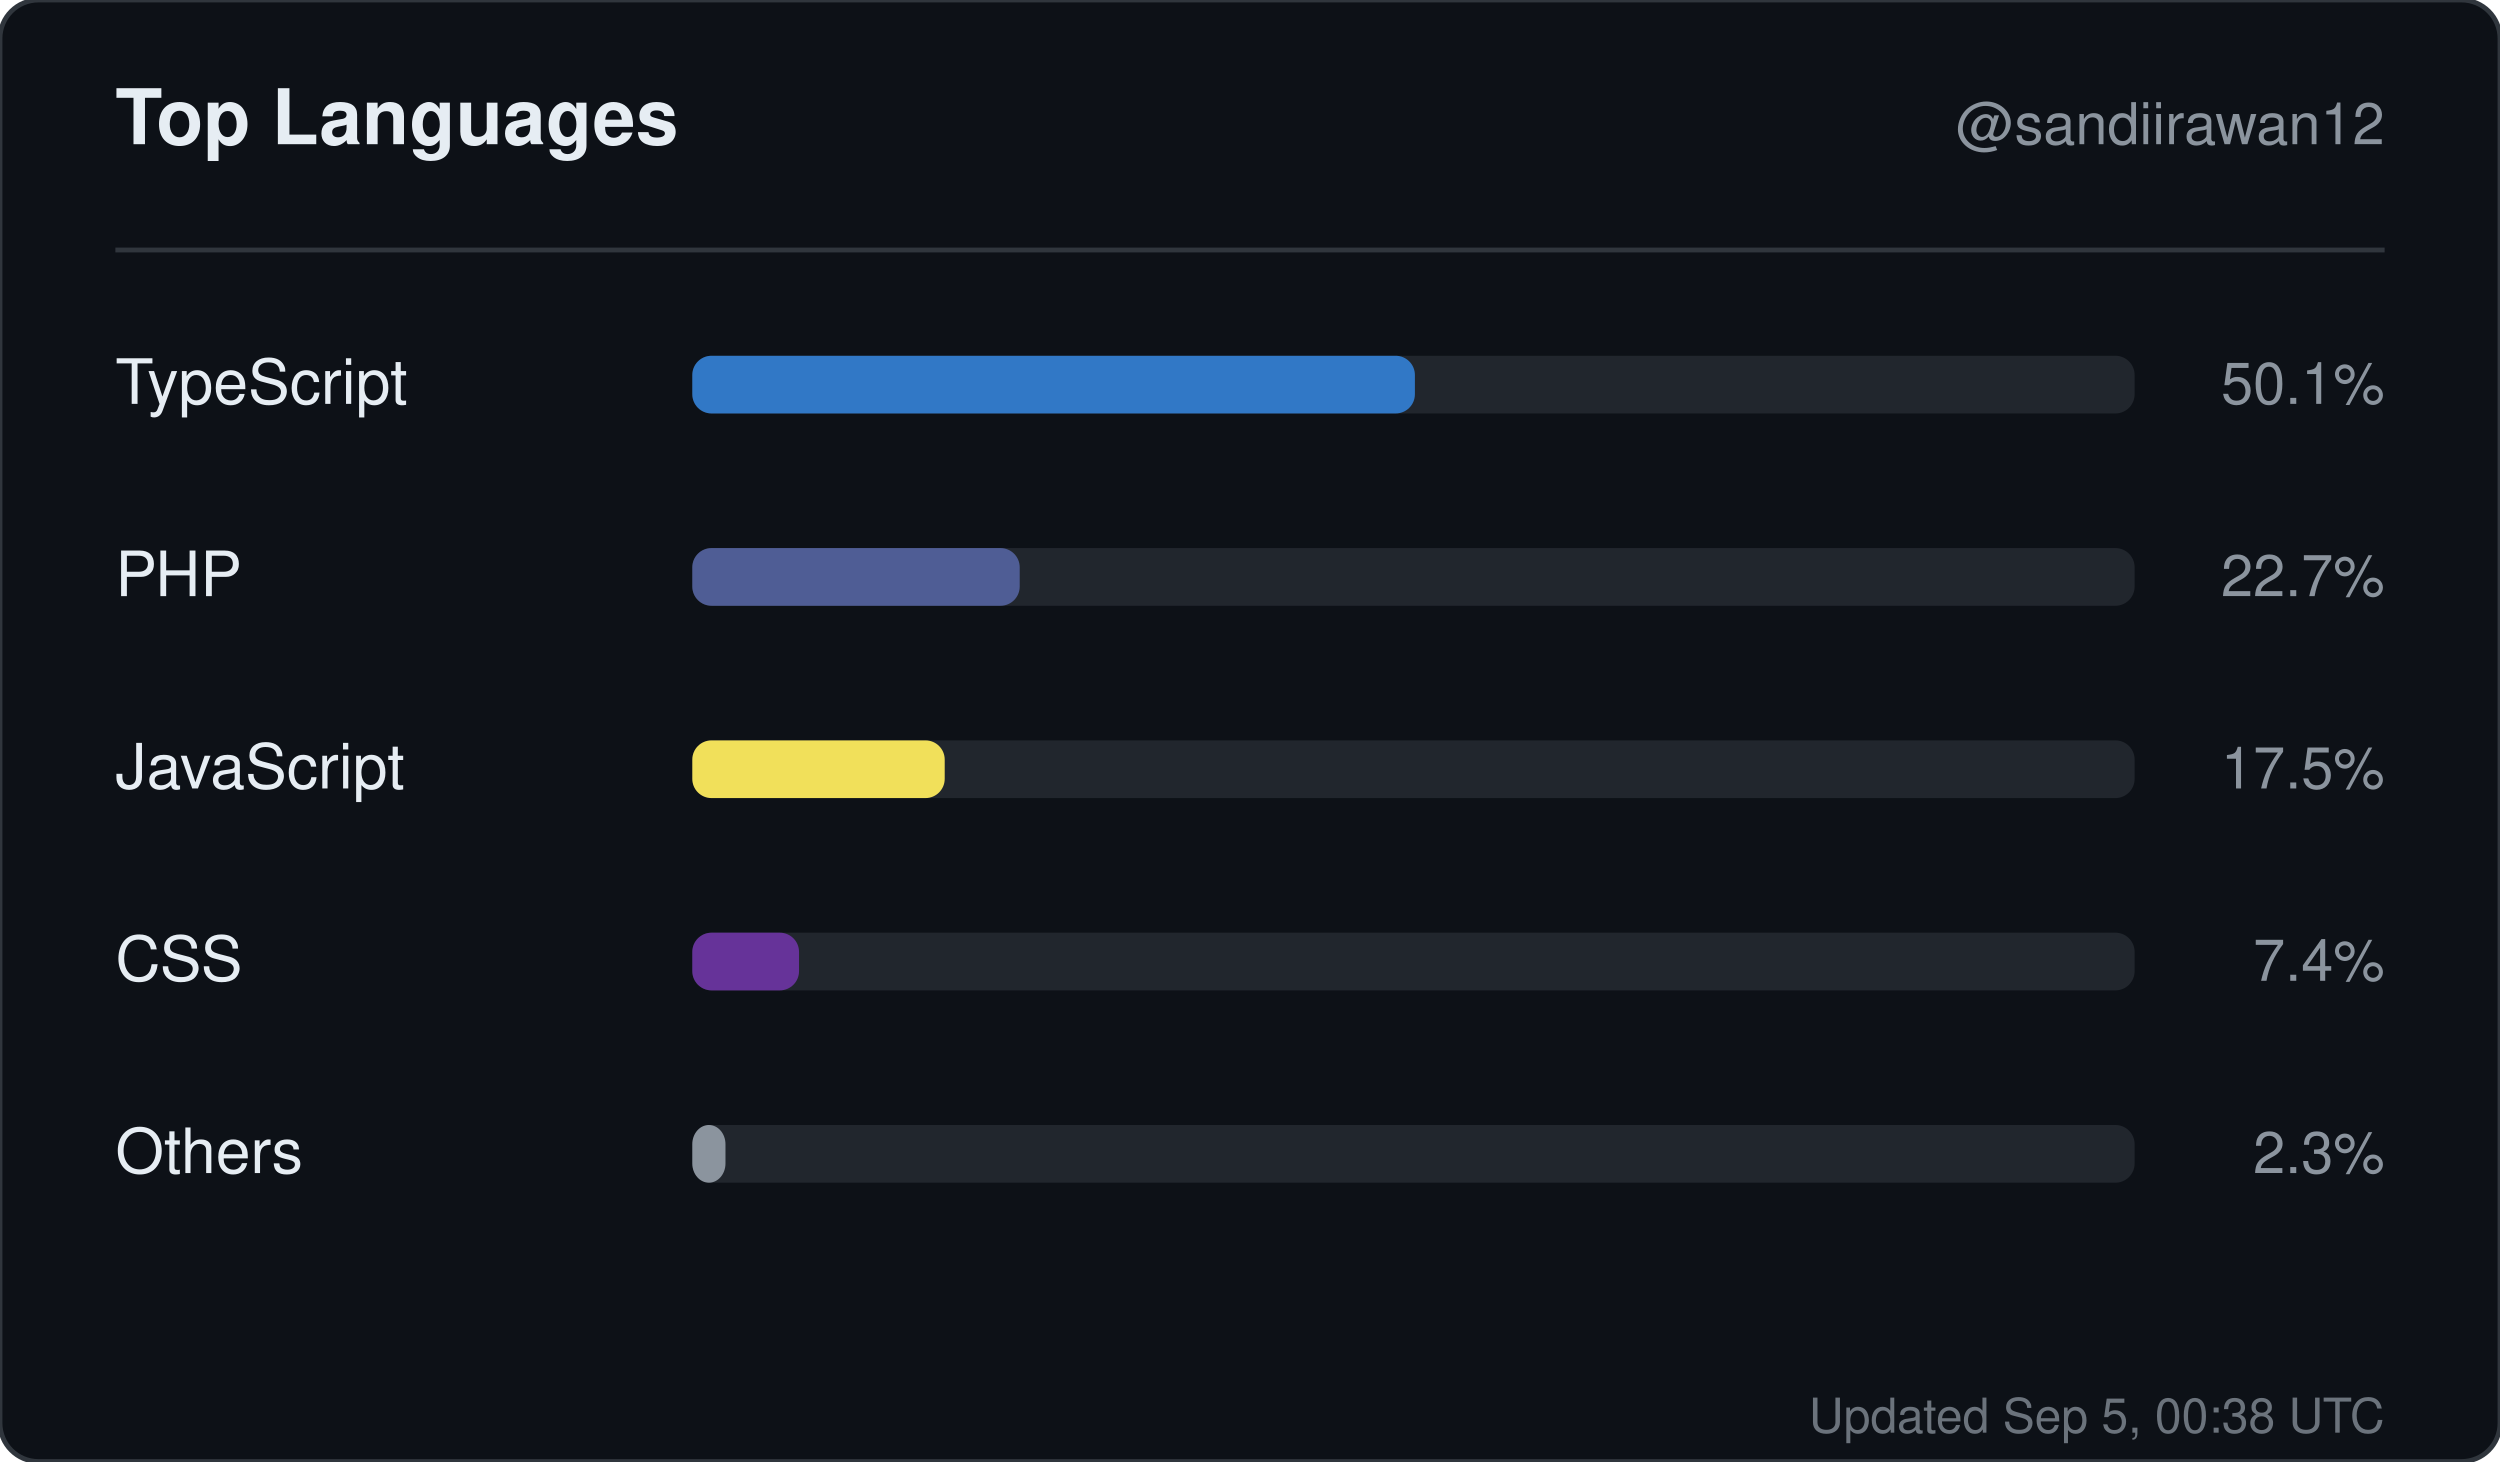
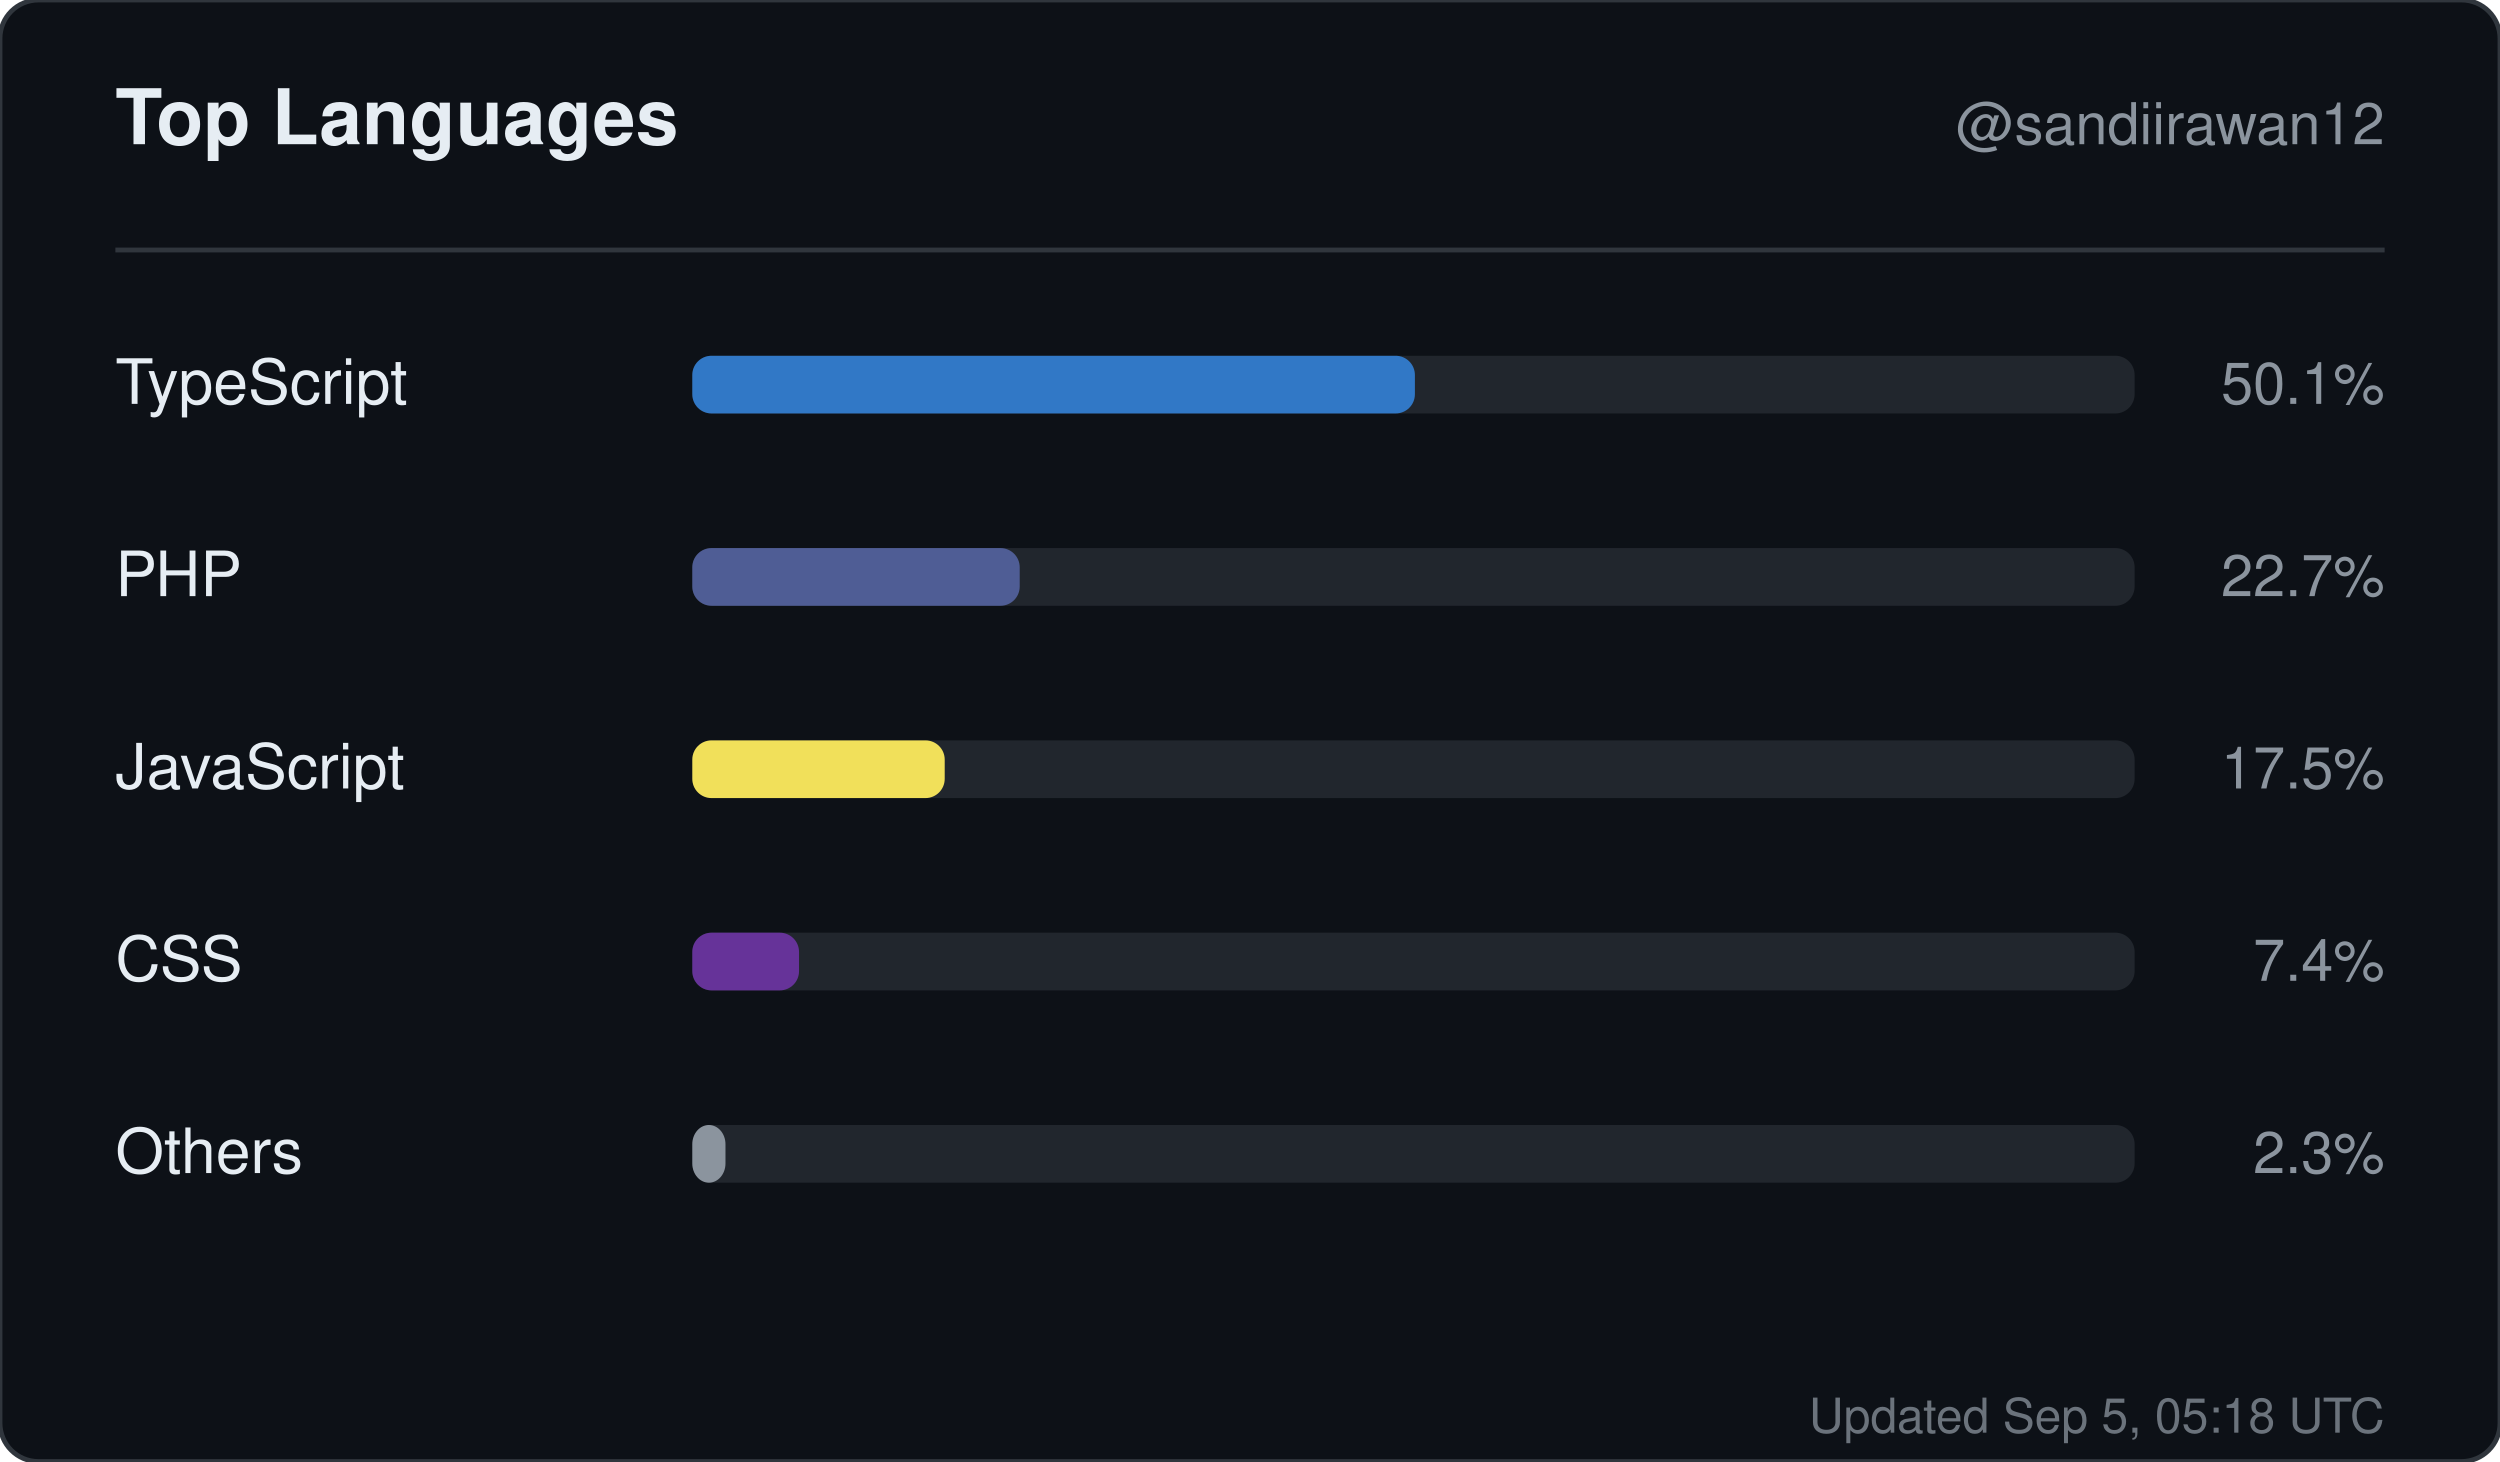
<svg xmlns="http://www.w3.org/2000/svg" width="520" height="304" viewBox="0 0 520 304" role="img" aria-label="Top languages for sandiirawan12">
  <rect width="520" height="304" rx="8" fill="#0d1117" stroke="#30363d" />
  <g font-family="-apple-system, BlinkMacSystemFont, Segoe UI, Helvetica, Arial, sans-serif">
    <text x="24" y="30" fill="#e6edf3" font-size="16" font-weight="700">Top Languages</text>
    <text x="496" y="30" fill="#8b949e" font-size="12" text-anchor="end">@sandiirawan12</text>
    <line x1="24" y1="52" x2="496" y2="52" stroke="#30363d" />
    <text x="24" y="84" fill="#e6edf3" font-size="13">TypeScript</text>
    <rect x="144" y="74" width="300" height="12" rx="4" fill="#21262d" />
    <rect x="144" y="74" width="150.3" height="12" rx="4" fill="#3178c6" />
    <text x="496" y="84" fill="#8b949e" font-size="12" text-anchor="end">50.1%</text>
    <text x="24" y="124" fill="#e6edf3" font-size="13">PHP</text>
    <rect x="144" y="114" width="300" height="12" rx="4" fill="#21262d" />
    <rect x="144" y="114" width="68.1" height="12" rx="4" fill="#4F5D95" />
    <text x="496" y="124" fill="#8b949e" font-size="12" text-anchor="end">22.7%</text>
    <text x="24" y="164" fill="#e6edf3" font-size="13">JavaScript</text>
    <rect x="144" y="154" width="300" height="12" rx="4" fill="#21262d" />
    <rect x="144" y="154" width="52.5" height="12" rx="4" fill="#f1e05a" />
    <text x="496" y="164" fill="#8b949e" font-size="12" text-anchor="end">17.5%</text>
    <text x="24" y="204" fill="#e6edf3" font-size="13">CSS</text>
    <rect x="144" y="194" width="300" height="12" rx="4" fill="#21262d" />
    <rect x="144" y="194" width="22.2" height="12" rx="4" fill="#663399" />
    <text x="496" y="204" fill="#8b949e" font-size="12" text-anchor="end">7.4%</text>
    <text x="24" y="244" fill="#e6edf3" font-size="13">Others</text>
    <rect x="144" y="234" width="300" height="12" rx="4" fill="#21262d" />
    <rect x="144" y="234" width="6.9" height="12" rx="4" fill="#8b949e" />
    <text x="496" y="244" fill="#8b949e" font-size="12" text-anchor="end">2.3%</text>
-     <text x="496" y="298" fill="#8b949e" font-size="10" text-anchor="end" opacity="0.75">Updated Sep 5, 00:38 UTC</text>
+     <text x="496" y="298" fill="#8b949e" font-size="10" text-anchor="end" opacity="0.75">Updated Sep 5, 05:18 UTC</text>
  </g>
</svg>
